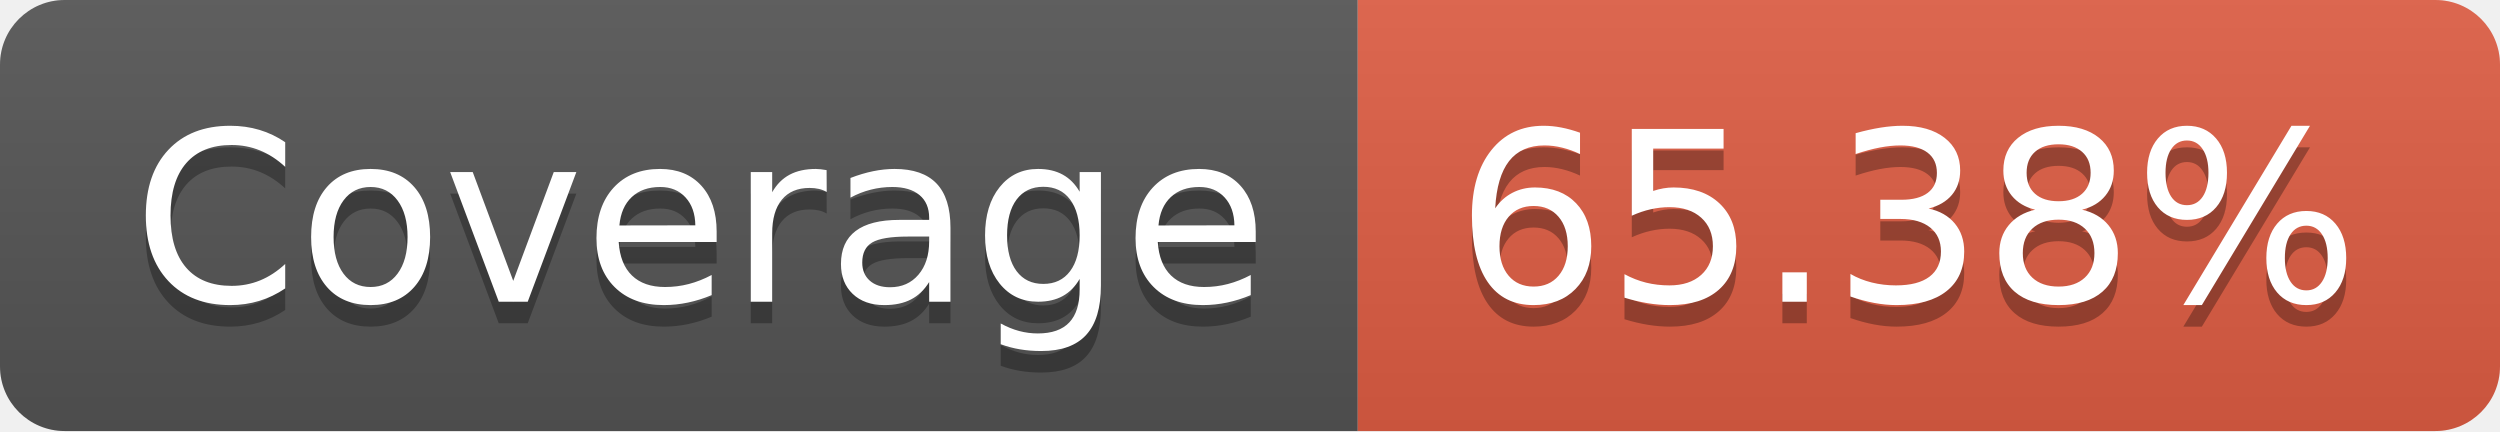
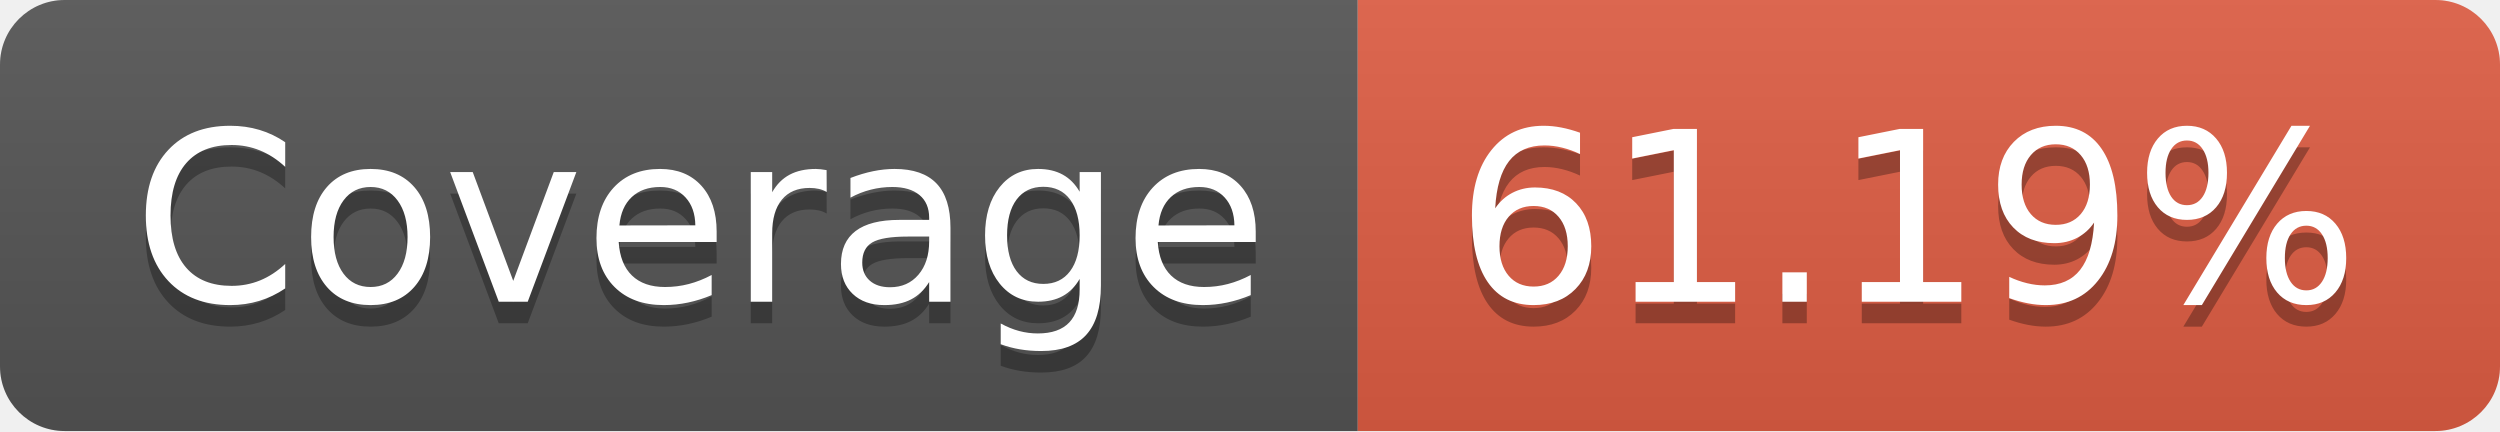
- <svg xmlns="http://www.w3.org/2000/svg" width="116" height="20" role="img" aria-label="Coverage: 65.38%">
+ <svg xmlns="http://www.w3.org/2000/svg" width="116" height="20" role="img" aria-label="Coverage: 61.19%">
  <linearGradient id="s" x2="0" y2="100%">
    <stop offset="0" stop-color="#bbb" stop-opacity=".1" />
    <stop offset="1" stop-opacity=".1" />
  </linearGradient>
  <clipPath id="r">
    <rect width="116" height="20" rx="3" fill="#fff" />
  </clipPath>
  <g clip-path="url(#r)">
    <rect width="63" height="20" fill="#555" />
    <rect x="63" width="53" height="20" fill="#e05d44" />
    <rect width="116" height="20" fill="url(#s)" />
  </g>
  <g fill="#fff" text-anchor="middle" font-family="Verdana,Geneva,DejaVu Sans,sans-serif" text-rendering="geometricPrecision" font-size="110">
    <text aria-hidden="true" x="325" y="150" fill="#010101" fill-opacity=".3" transform="scale(.1)" textLength="530">Coverage</text>
    <text x="325" y="140" transform="scale(.1)" fill="#fff" textLength="530">Coverage</text>
-     <text aria-hidden="true" x="885" y="150" fill="#010101" fill-opacity=".3" transform="scale(.1)" textLength="430">65.38%</text>
-     <text x="885" y="140" transform="scale(.1)" fill="#fff" textLength="430">65.38%</text>
+     <text aria-hidden="true" x="885" y="150" fill="#010101" fill-opacity=".3" transform="scale(.1)" textLength="430">61.19%</text>
+     <text x="885" y="140" transform="scale(.1)" fill="#fff" textLength="430">61.19%</text>
  </g>
</svg>
